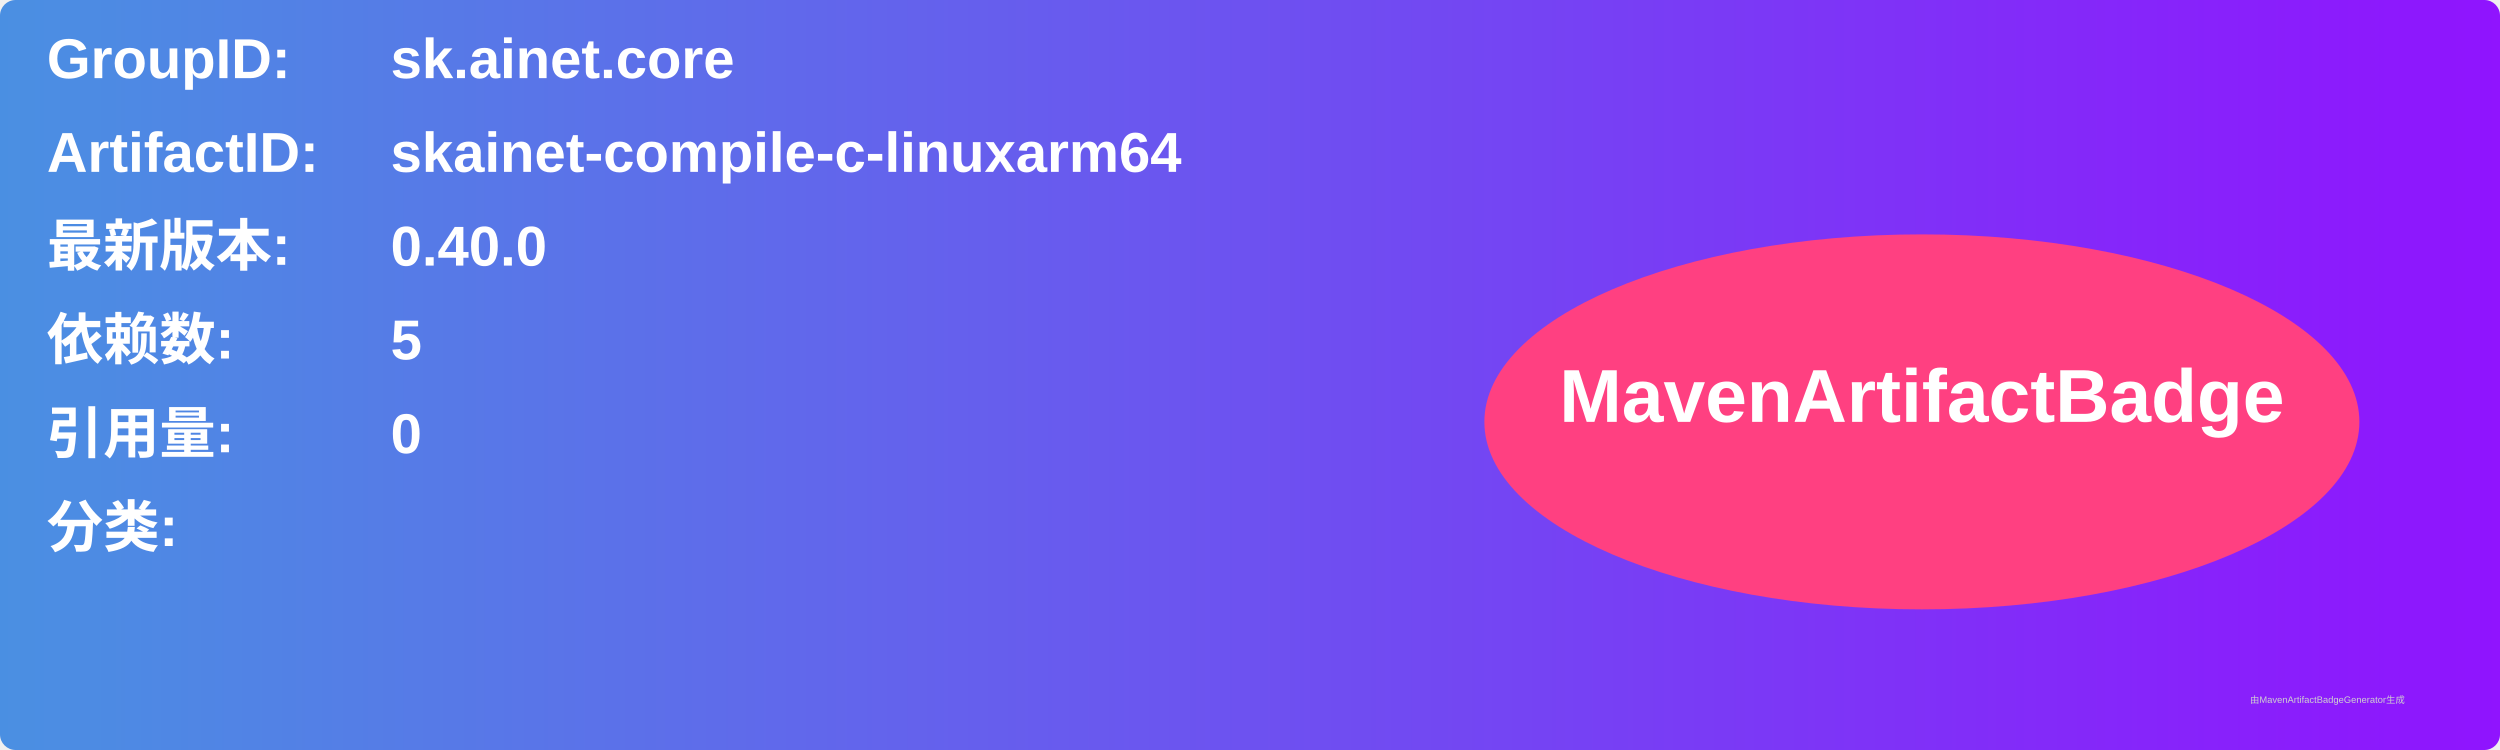
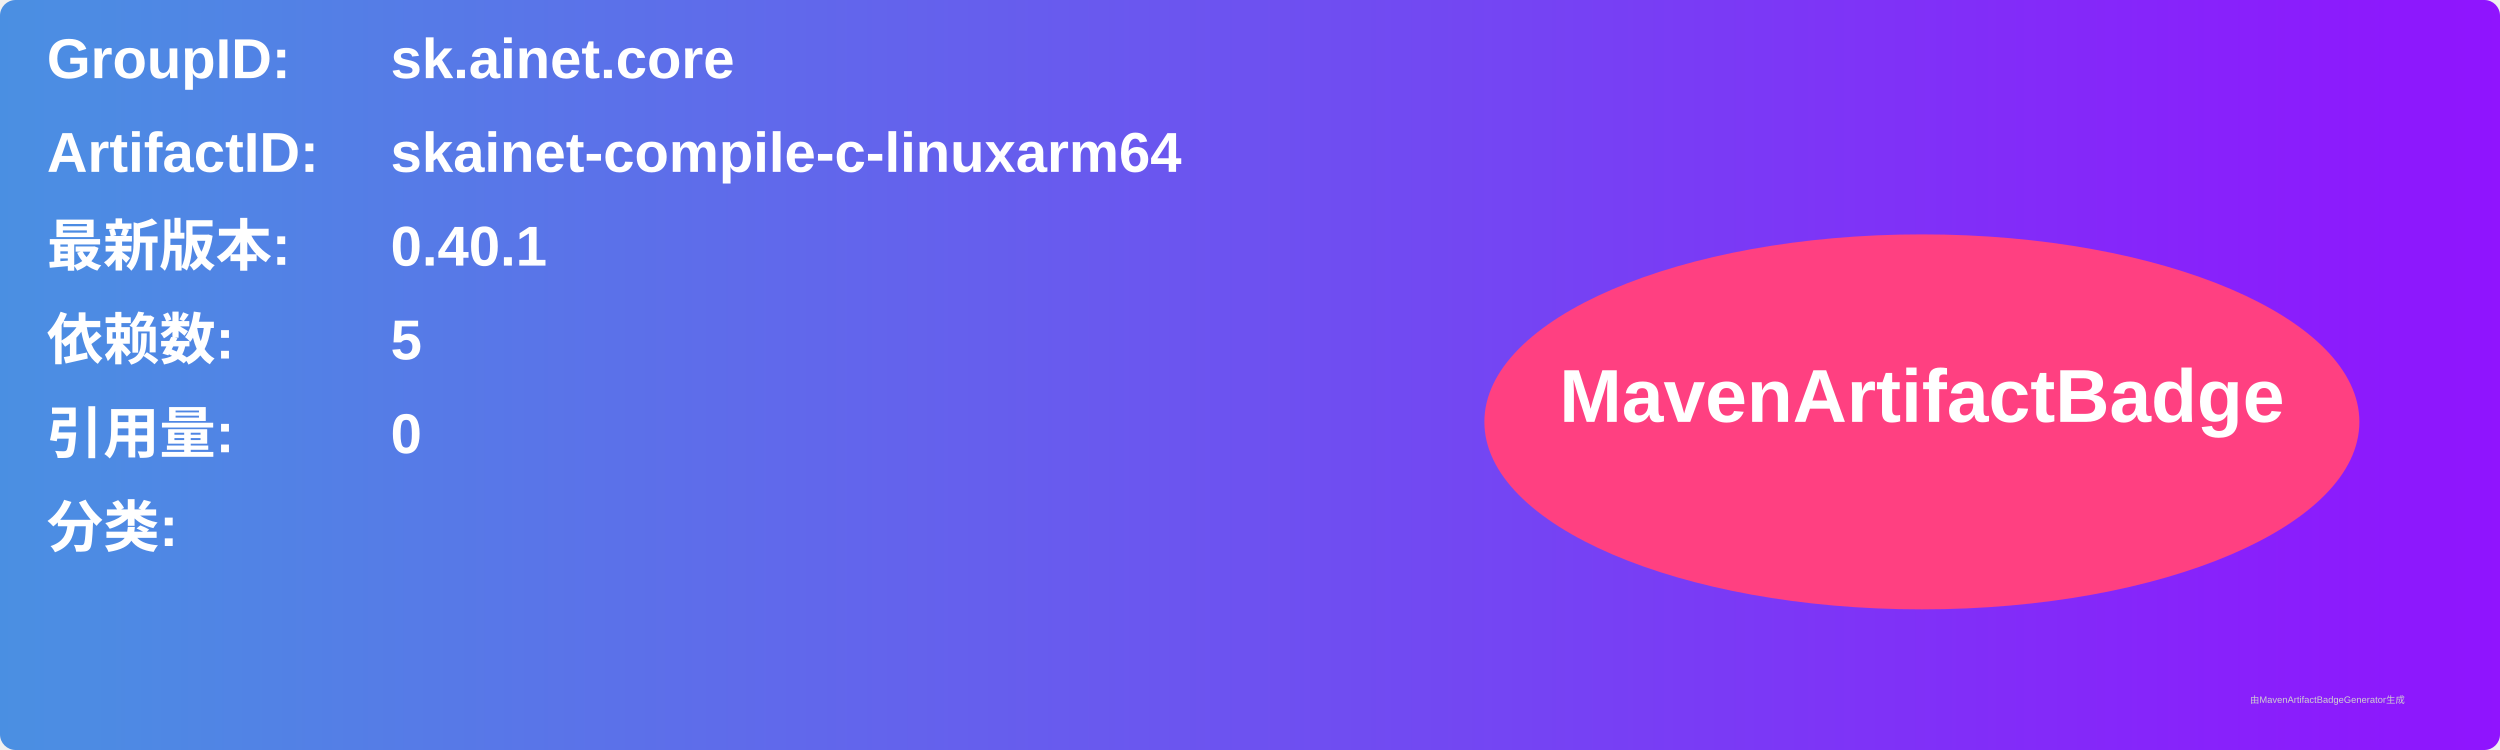
<svg xmlns="http://www.w3.org/2000/svg" width="800" height="240" viewBox="0 0 800 240">
  <linearGradient id="grad" x1="0%" y1="0%" x2="100%" y2="0%">
    <stop offset="0%" stop-color="#4a90e2" />
    <stop offset="100%" stop-color="#9013fe" />
  </linearGradient>
  <rect width="100%" height="100%" rx="5" ry="5" fill="url(#grad)" />
  <g transform="translate(15, 15)">
    <text x="0" y="10" font-family="Arial" font-size="18" fill="white" font-weight="bold" width="260">GroupID:</text>
    <text x="110" y="10" font-family="Arial" font-size="18" fill="white" font-weight="bold" width="460">sk.ainet.core</text>
    <text x="0" y="40" font-family="Arial" font-size="18" fill="white" font-weight="bold" width="260">ArtifactID:</text>
    <text x="110" y="40" font-family="Arial" font-size="18" fill="white" font-weight="bold" width="460">skainet-compile-c-linuxarm64</text>
    <text x="0" y="70" font-family="Arial" font-size="18" fill="white" font-weight="bold">最新版本:</text>
    <text x="110" y="70" font-family="Arial" font-size="18" fill="white" font-weight="bold">
-       <tspan font-weight="bold">0.40.0</tspan>
+       <tspan font-weight="bold">0.40.1</tspan>
    </text>
    <text x="0" y="100" font-family="Arial" font-size="18" fill="white" font-weight="bold">依赖数: </text>
    <text x="110" y="100" font-family="Arial" font-size="18" fill="white">
      <tspan font-weight="bold">5</tspan>
    </text>
    <text x="0" y="130" font-family="Arial" font-size="18" fill="white" font-weight="bold">引用量: </text>
    <text x="110" y="130" font-family="Arial" font-size="18" fill="white">
      <tspan font-weight="bold">0</tspan>
    </text>
    <text x="0" y="160" font-family="Arial" font-size="18" fill="white" font-weight="bold">分类:</text>
    <text x="10" y="190" font-family="Arial" font-size="10" fill="white">
      <tspan font-weight="bold" />
    </text>
    <ellipse cx="600" cy="120" rx="140" ry="60" fill="#ff4081" />
    <text x="600" y="120" text-anchor="middle" font-family="Arial" font-size="24" fill="white" font-weight="bold">MavenArtifactBadge</text>
  </g>
  <text x="720" y="225" font-family="Arial" font-size="3" fill="#d0d0d0">由MavenArtifactBadgeGenerator生成</text>
</svg>
